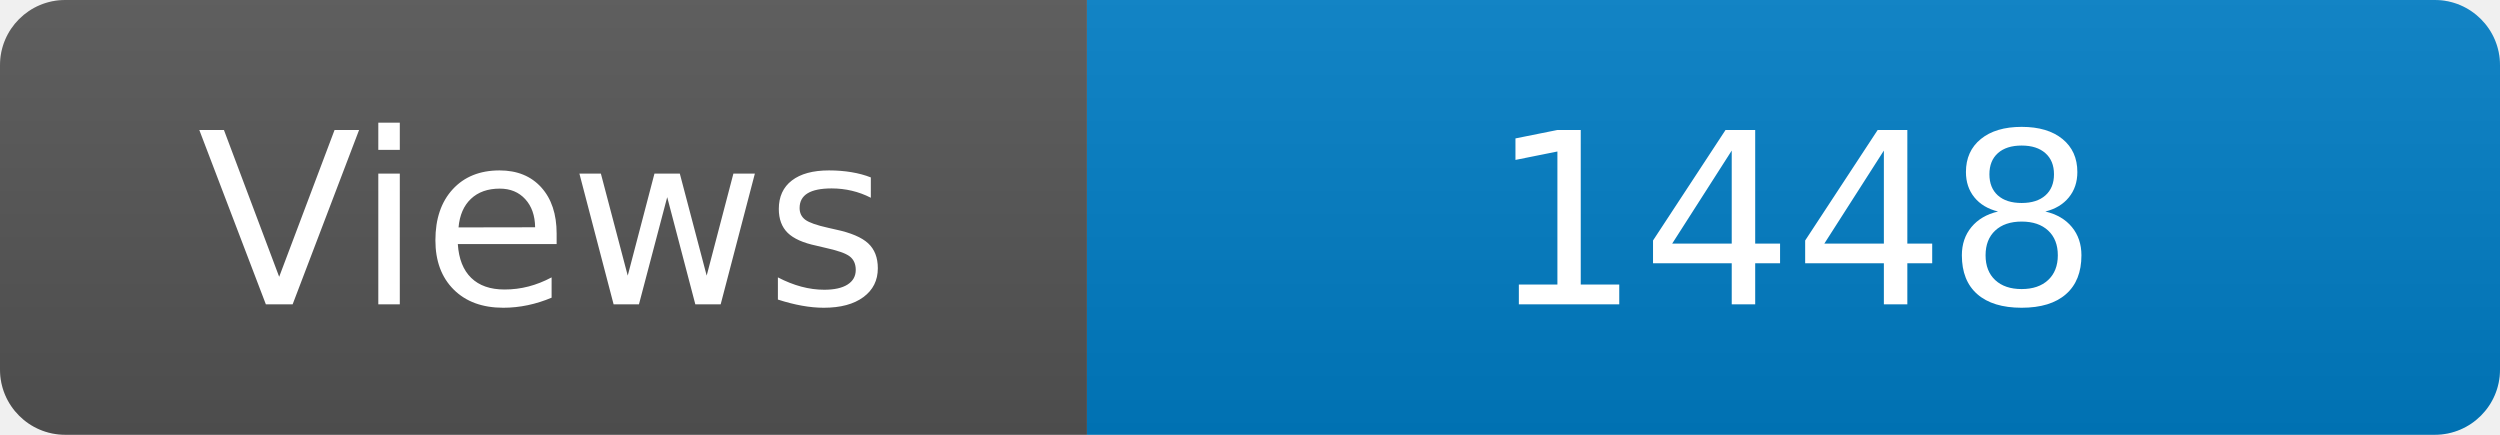
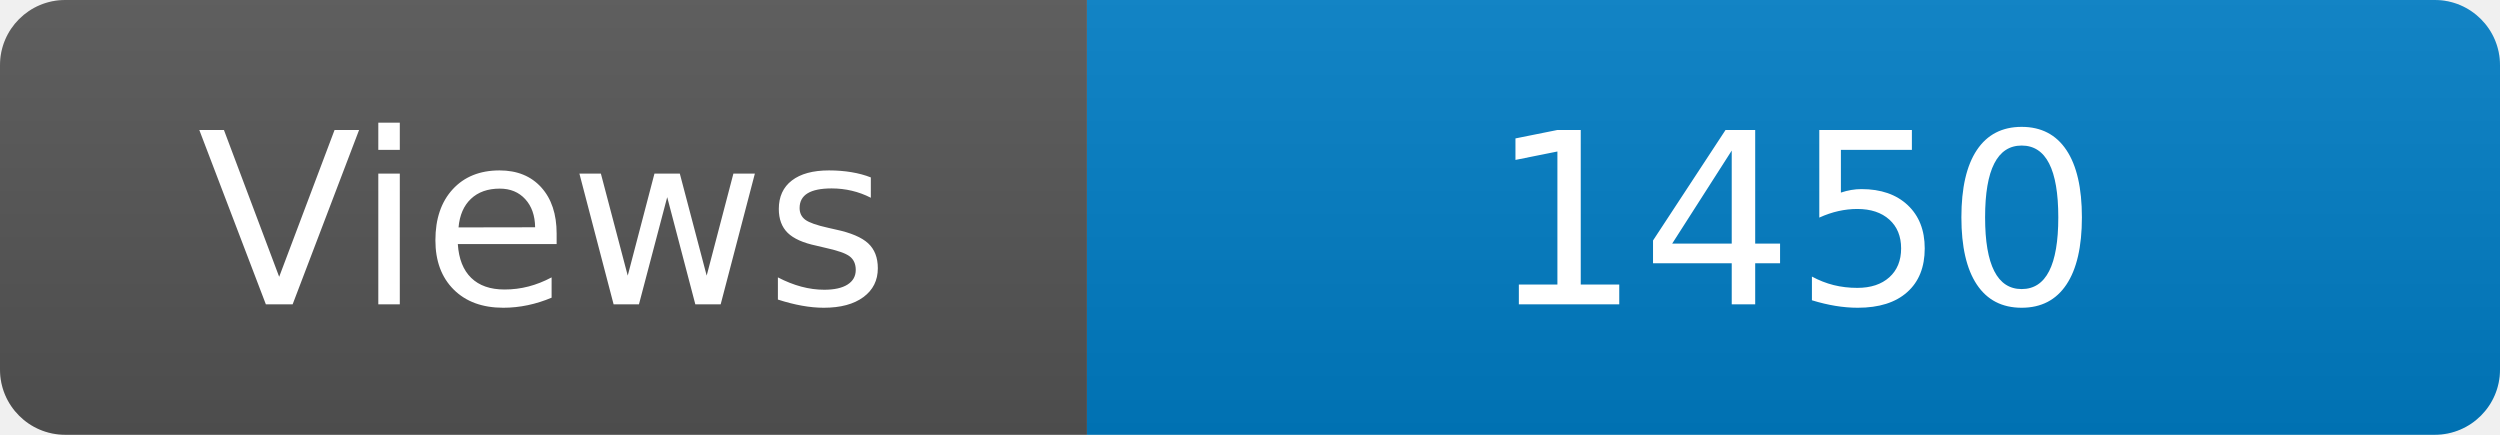
<svg xmlns="http://www.w3.org/2000/svg" width="115" height="20" role="img" aria-label="Maintained?: yes">
  <linearGradient id="s" x2="0" y2="100%">
    <stop offset="0" stop-color="#bbb" stop-opacity=".1" />
    <stop offset="1" stop-opacity=".1" />
  </linearGradient>
  <clipPath id="r">
    <rect width="115" height="20" rx="3" fill="#fff" />
  </clipPath>
  <g clip-path="url(#r)">
    <rect width="50" height="20" fill="#555" />
    <rect x="50" width="160" height="20" fill="#007ec6" />
    <rect width="115" height="20" fill="url(#s)" />
  </g>
  <g fill="#fff" text-anchor="middle" font-family="Verdana,Geneva,DejaVu Sans,sans-serif" font-size="110">
    <text x="250" y="140" transform="scale(.1)" fill="#fff">Views</text>
-     <text x="825" y="140" transform="scale(.1)" fill="#fff">1448</text>
+     <text x="825" y="140" transform="scale(.1)" fill="#fff">1450</text>
  </g>
</svg>
